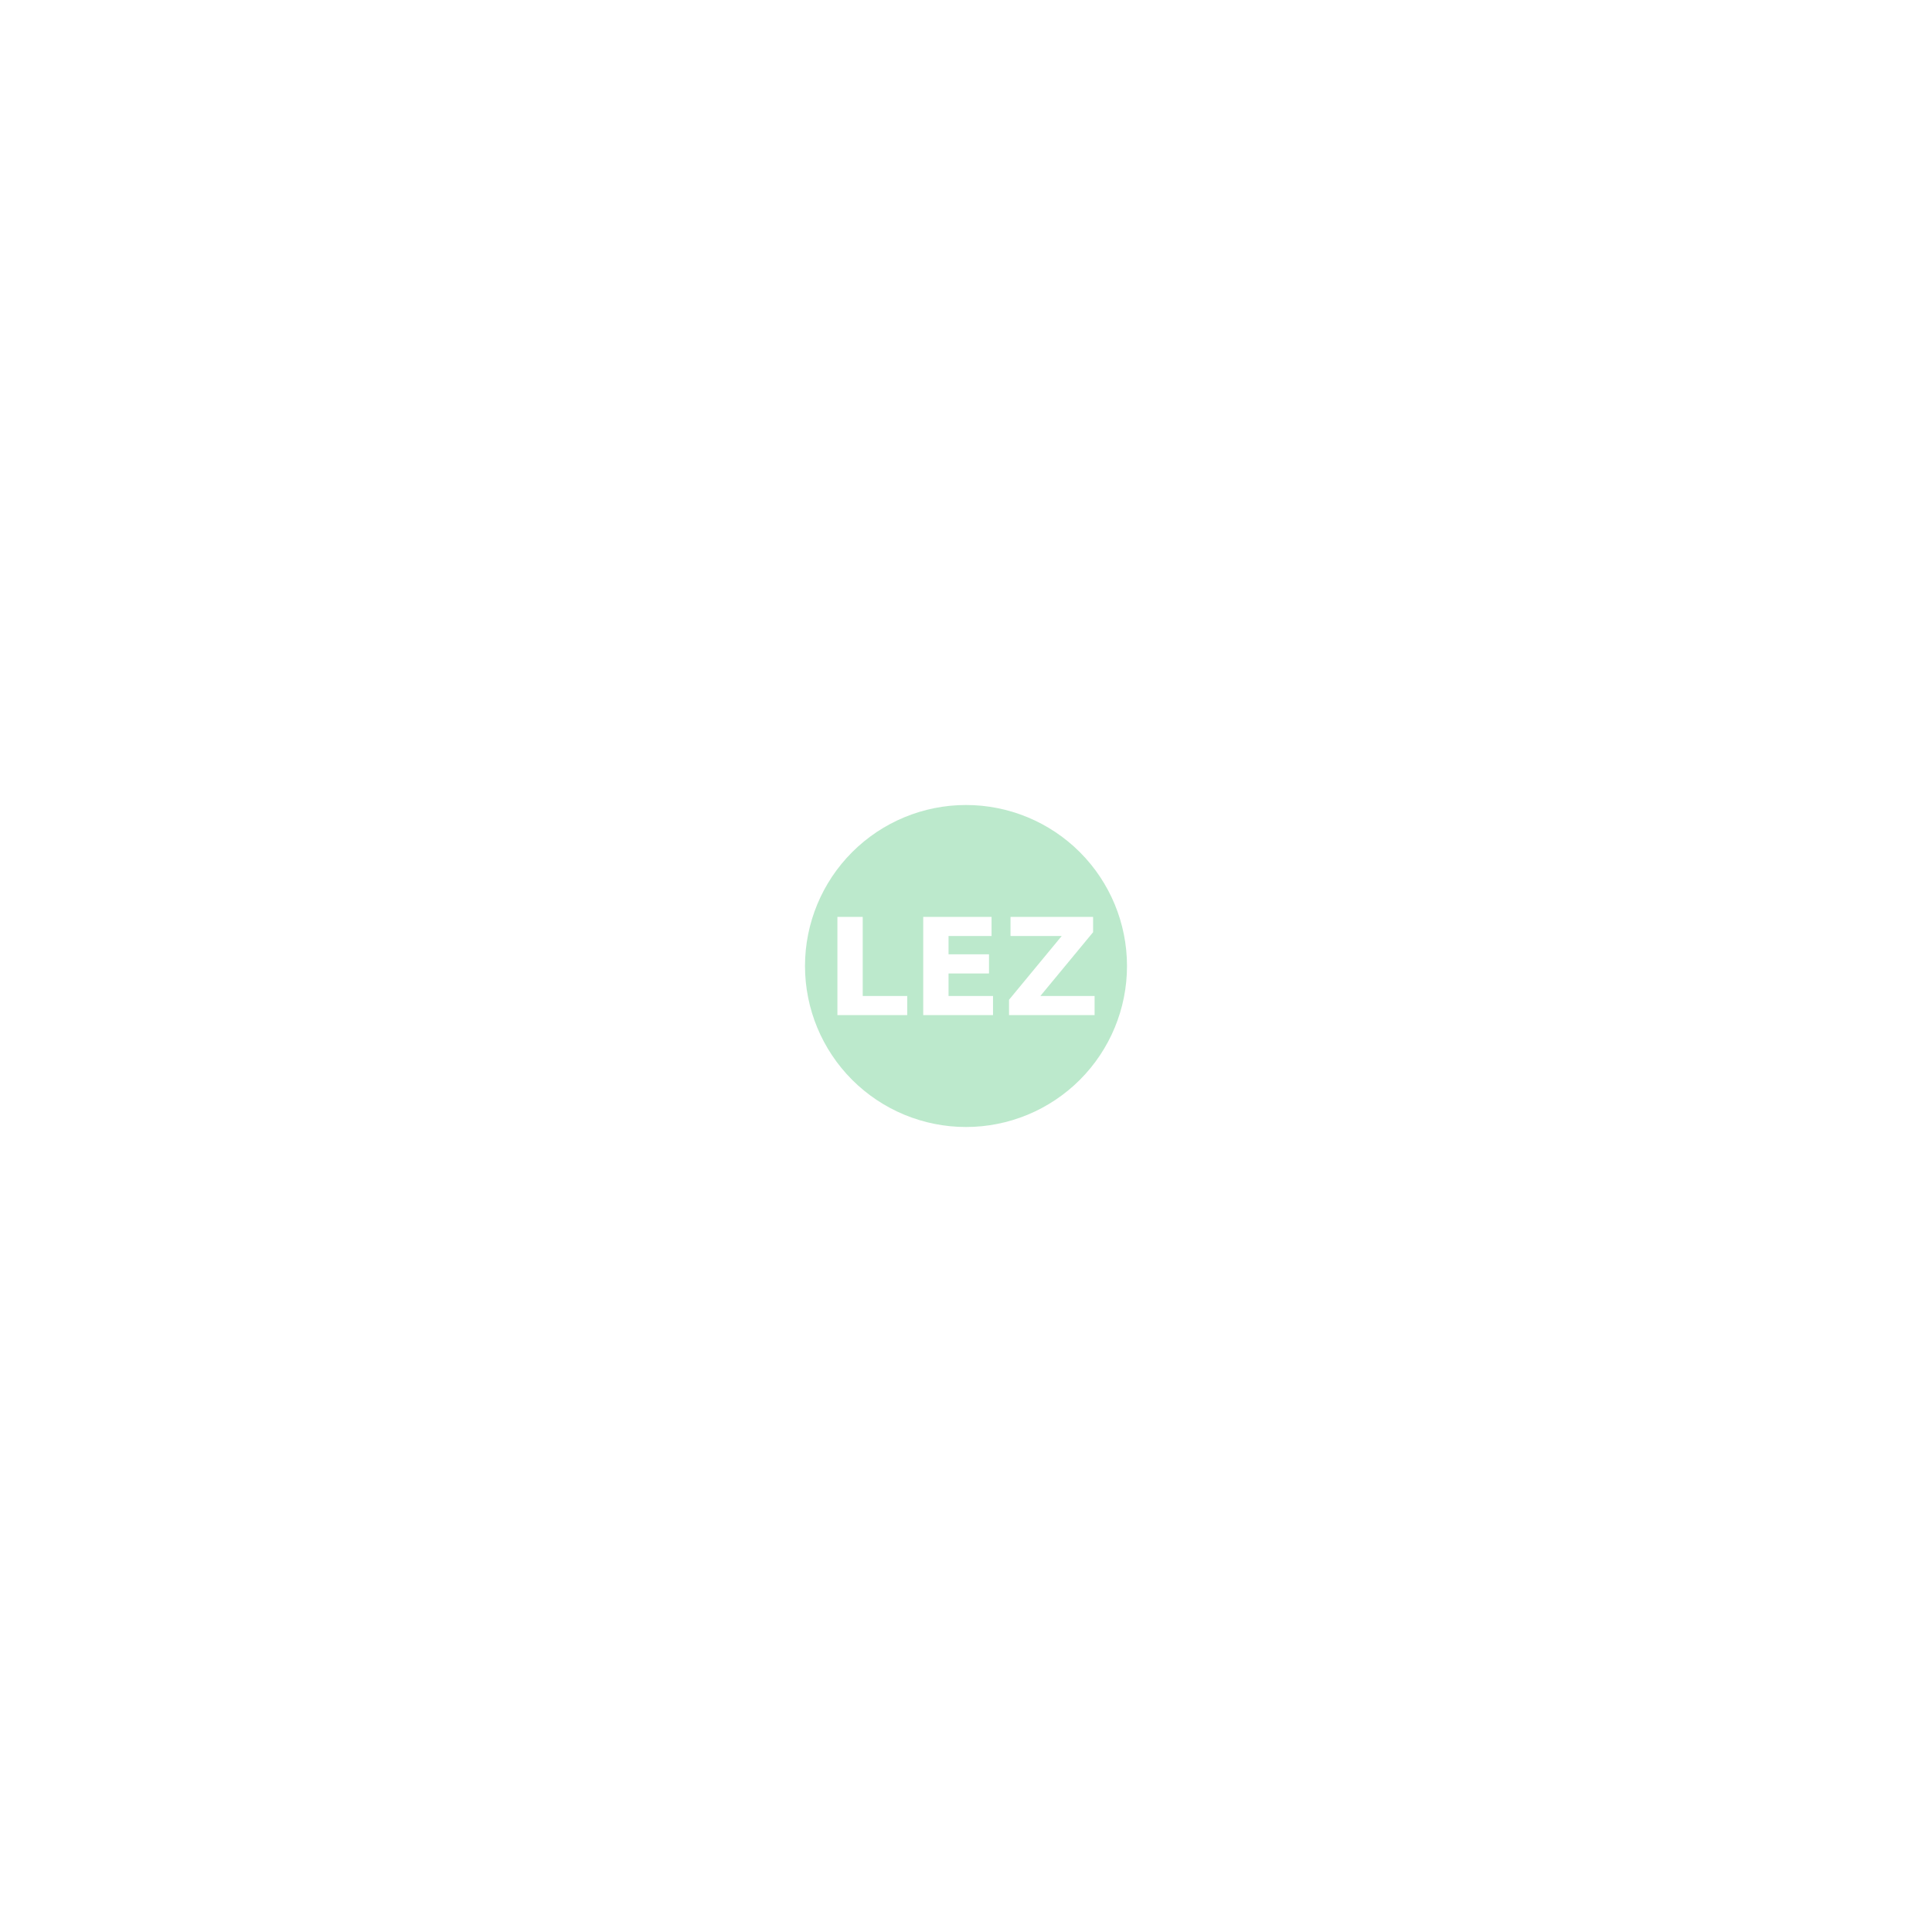
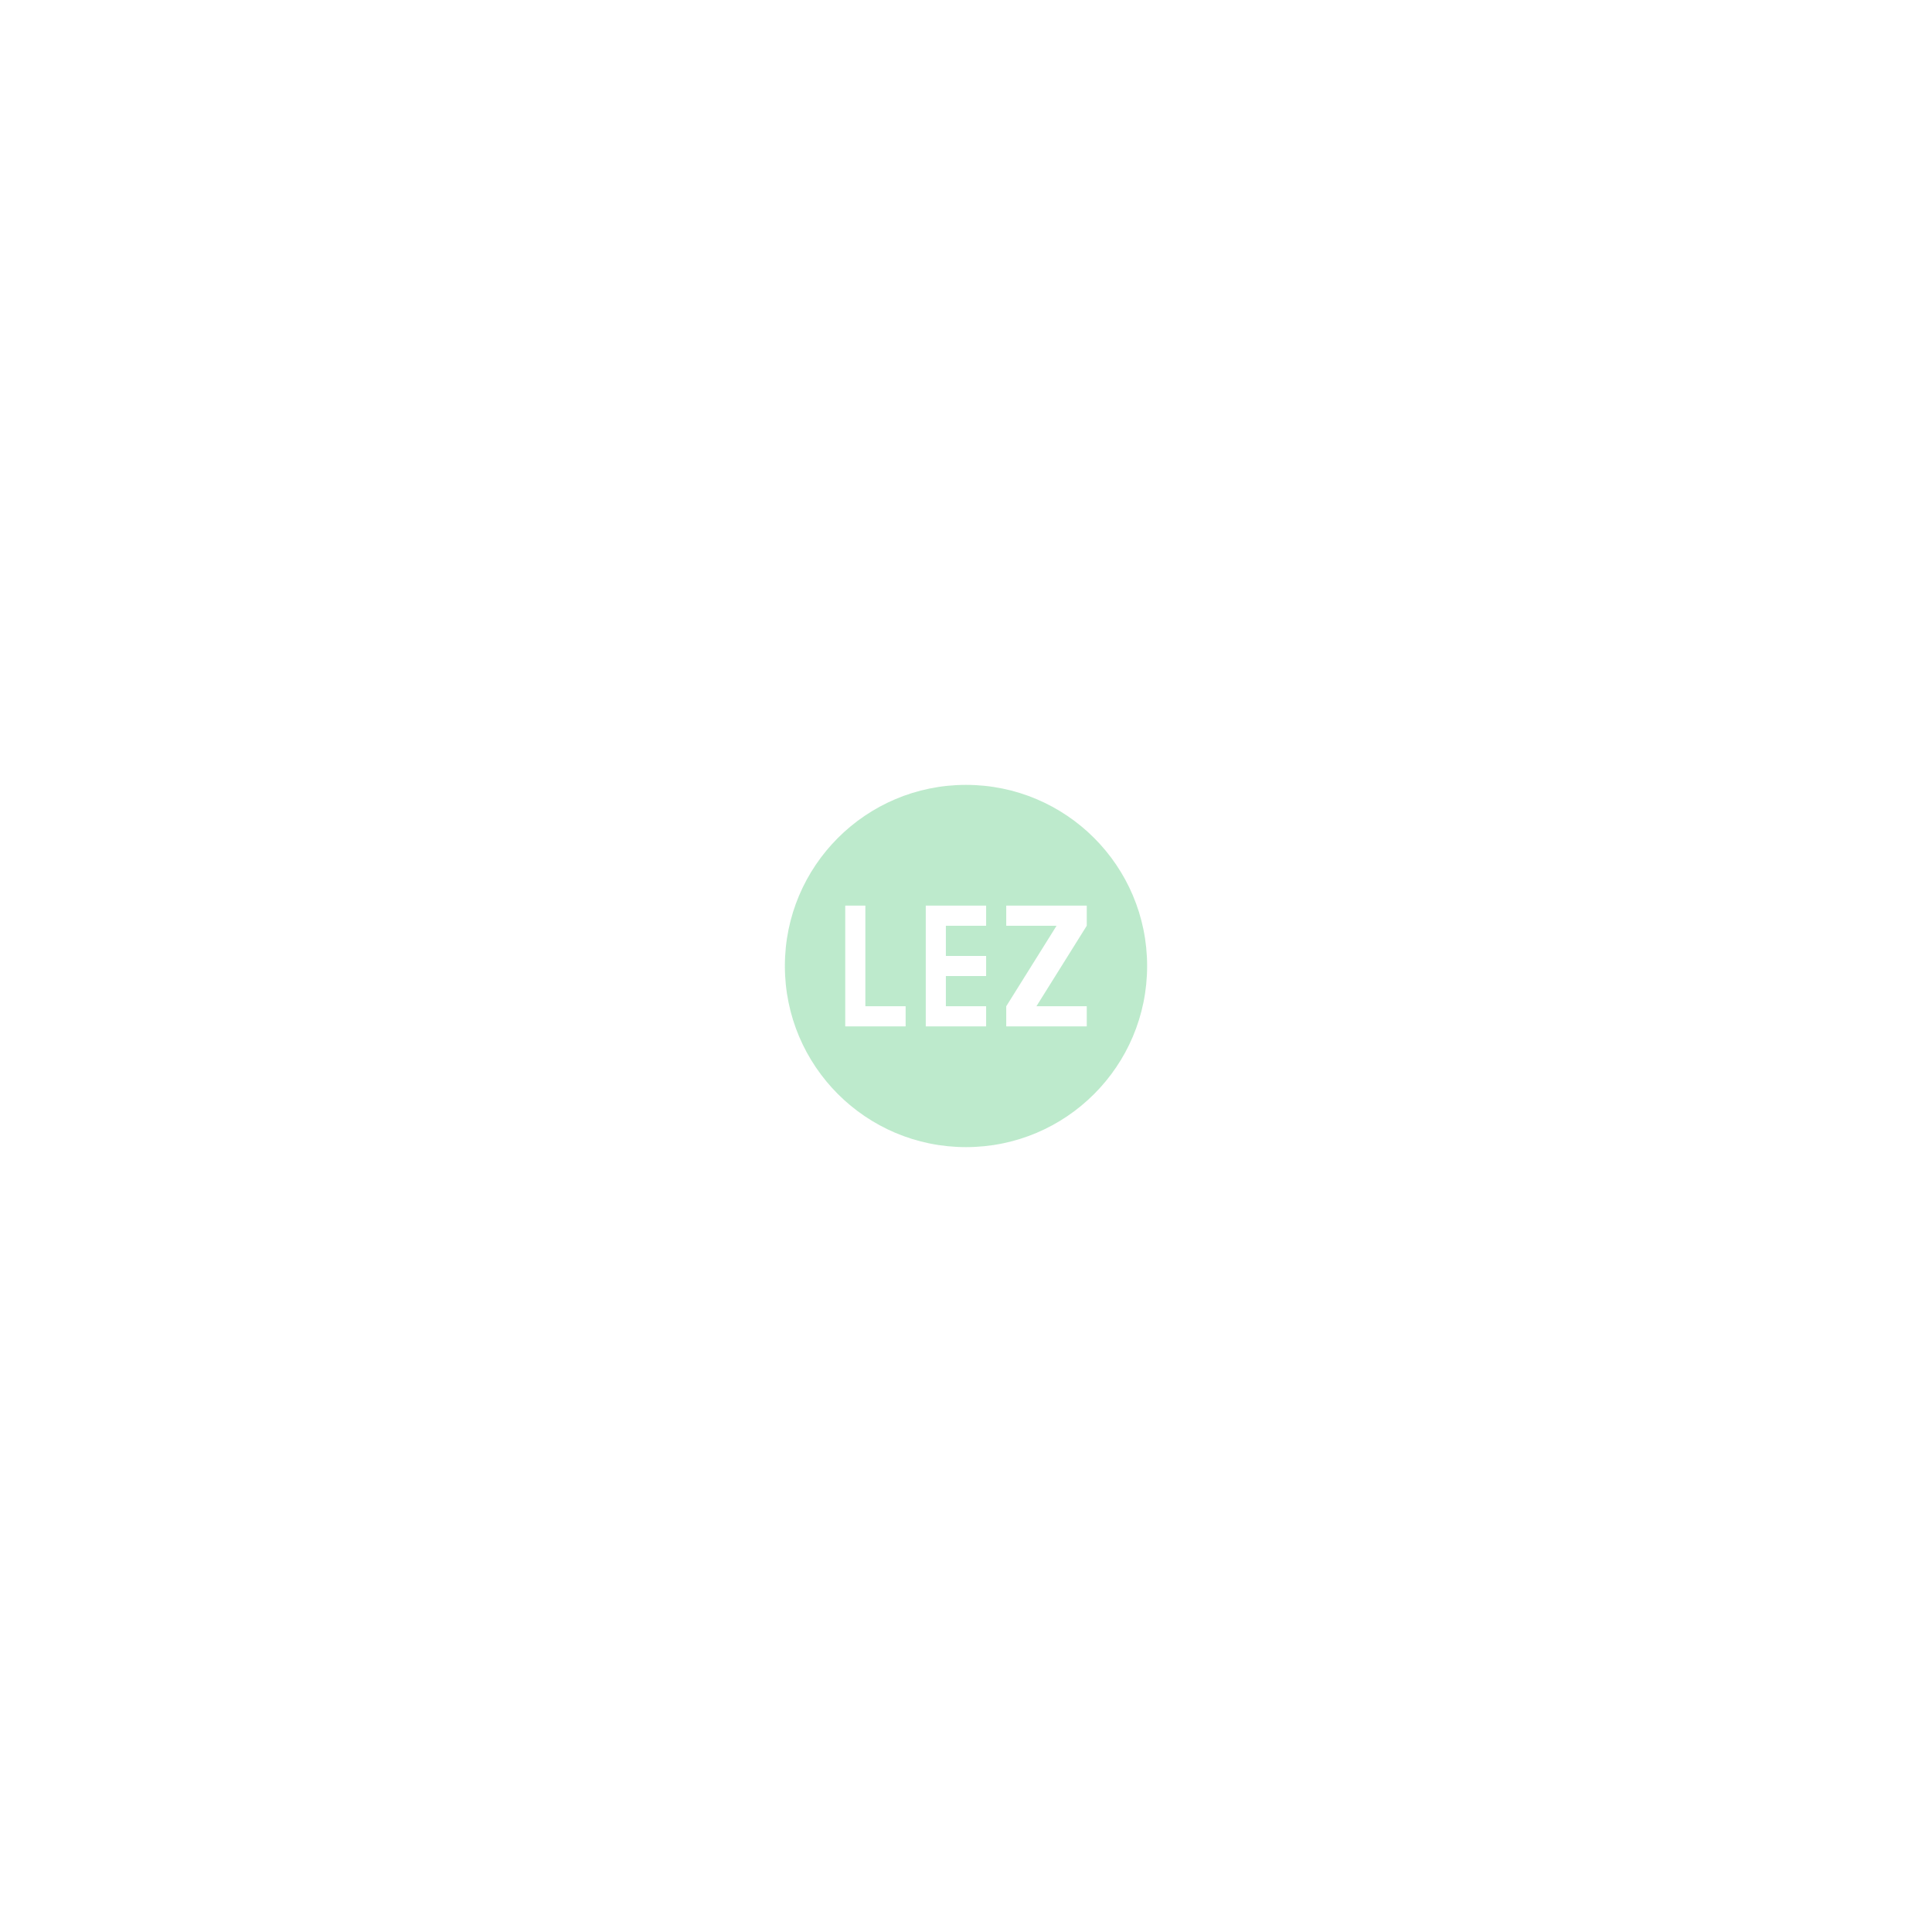
<svg xmlns="http://www.w3.org/2000/svg" width="96" height="96" viewBox="0 0 96 96" fill="none">
-   <path d="M48 40C45.878 40 43.843 40.843 42.343 42.343C40.843 43.843 40 45.878 40 48C40 50.122 40.843 52.157 42.343 53.657C43.843 55.157 45.878 56 48 56C50.122 56 52.157 55.157 53.657 53.657C55.157 52.157 56 50.122 56 48C56 45.878 55.157 43.843 53.657 42.343C52.157 40.843 50.122 40 48 40ZM41.61 45.559H42.868V49.489H45.079V50.441H41.61V45.559ZM45.874 45.559H49.27V46.51H47.132V47.42H49.143V48.371H47.132V49.489H49.342V50.441H45.874V45.559ZM50.212 45.559H54.315V46.321L51.696 49.489H54.39V50.441H50.137V49.679L52.755 46.51H50.212V45.559Z" fill="#00AE3D" fill-opacity="0.263" />
+   <path fill-rule="evenodd" clip-rule="evenodd" d="M48 57C52.971 57 57 52.971 57 48C57 43.029 52.971 39 48 39C43.029 39 39 43.029 39 48C39 52.971 43.029 57 48 57ZM42 45H43V50H45V51H42V45ZM46 45H49V46H47V47.5H49V48.5H47V50H49V51H46V45ZM54 45H50V46H52.5L50 50V51H54V50H51.5L54 46V45Z" fill="#00AE3D" fill-opacity="0.26" />
</svg>
